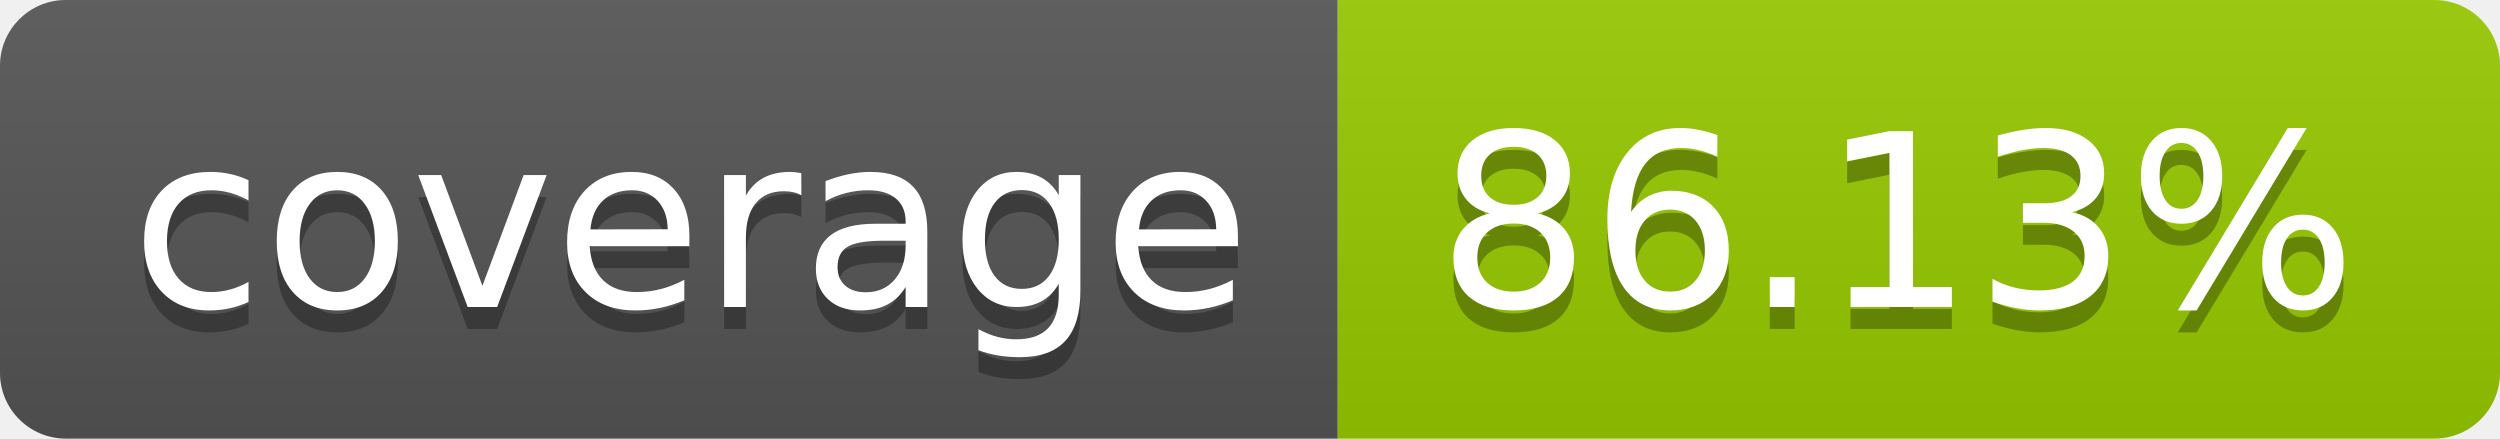
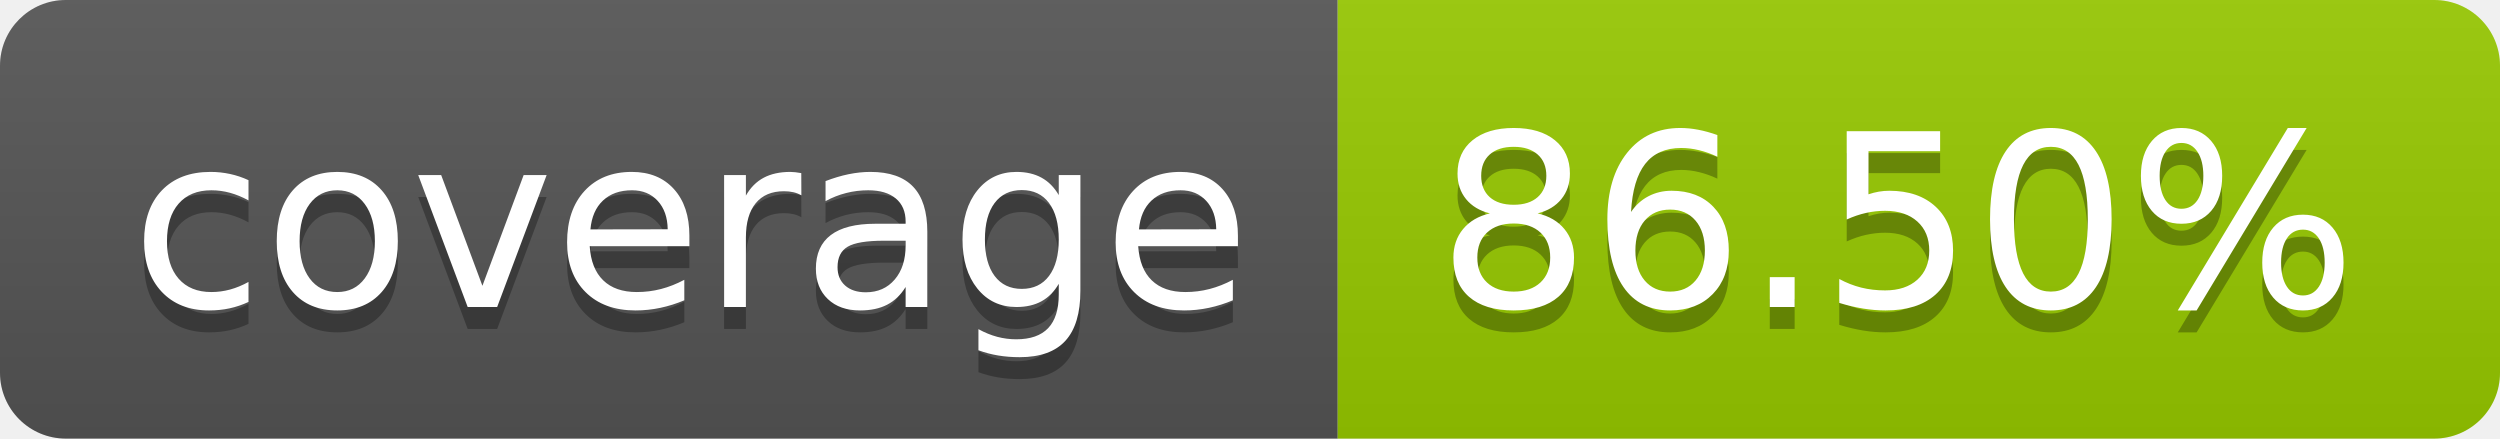
- <svg xmlns="http://www.w3.org/2000/svg" width="114" height="20" role="img" aria-label="coverage: 86.13%">
+ <svg xmlns="http://www.w3.org/2000/svg" width="114" height="20" role="img" aria-label="coverage: 86.50%">
  <linearGradient id="s" x2="0" y2="100%">
    <stop offset="0" stop-color="#bbb" stop-opacity=".1" />
    <stop offset="1" stop-opacity=".1" />
  </linearGradient>
  <clipPath id="r">
    <rect width="114" height="20" rx="3" fill="#fff" />
  </clipPath>
  <g clip-path="url(#r)">
    <rect width="61" height="20" fill="#555" />
    <rect x="61" width="53" height="20" fill="#97ca00" />
    <rect width="114" height="20" fill="url(#s)" />
  </g>
  <g fill="#fff" text-anchor="middle" font-family="Verdana,Geneva,DejaVu Sans,sans-serif" text-rendering="geometricPrecision" font-size="110">
    <text aria-hidden="true" x="315" y="150" fill="#010101" fill-opacity=".3" transform="scale(.1)" textLength="510">coverage</text>
    <text x="315" y="140" transform="scale(.1)" fill="#fff" textLength="510">coverage</text>
-     <text aria-hidden="true" x="865" y="150" fill="#010101" fill-opacity=".3" transform="scale(.1)" textLength="430">86.13%</text>
-     <text x="865" y="140" transform="scale(.1)" fill="#fff" textLength="430">86.13%</text>
+     <text aria-hidden="true" x="865" y="150" fill="#010101" fill-opacity=".3" transform="scale(.1)" textLength="430">86.50%</text>
+     <text x="865" y="140" transform="scale(.1)" fill="#fff" textLength="430">86.50%</text>
  </g>
</svg>
